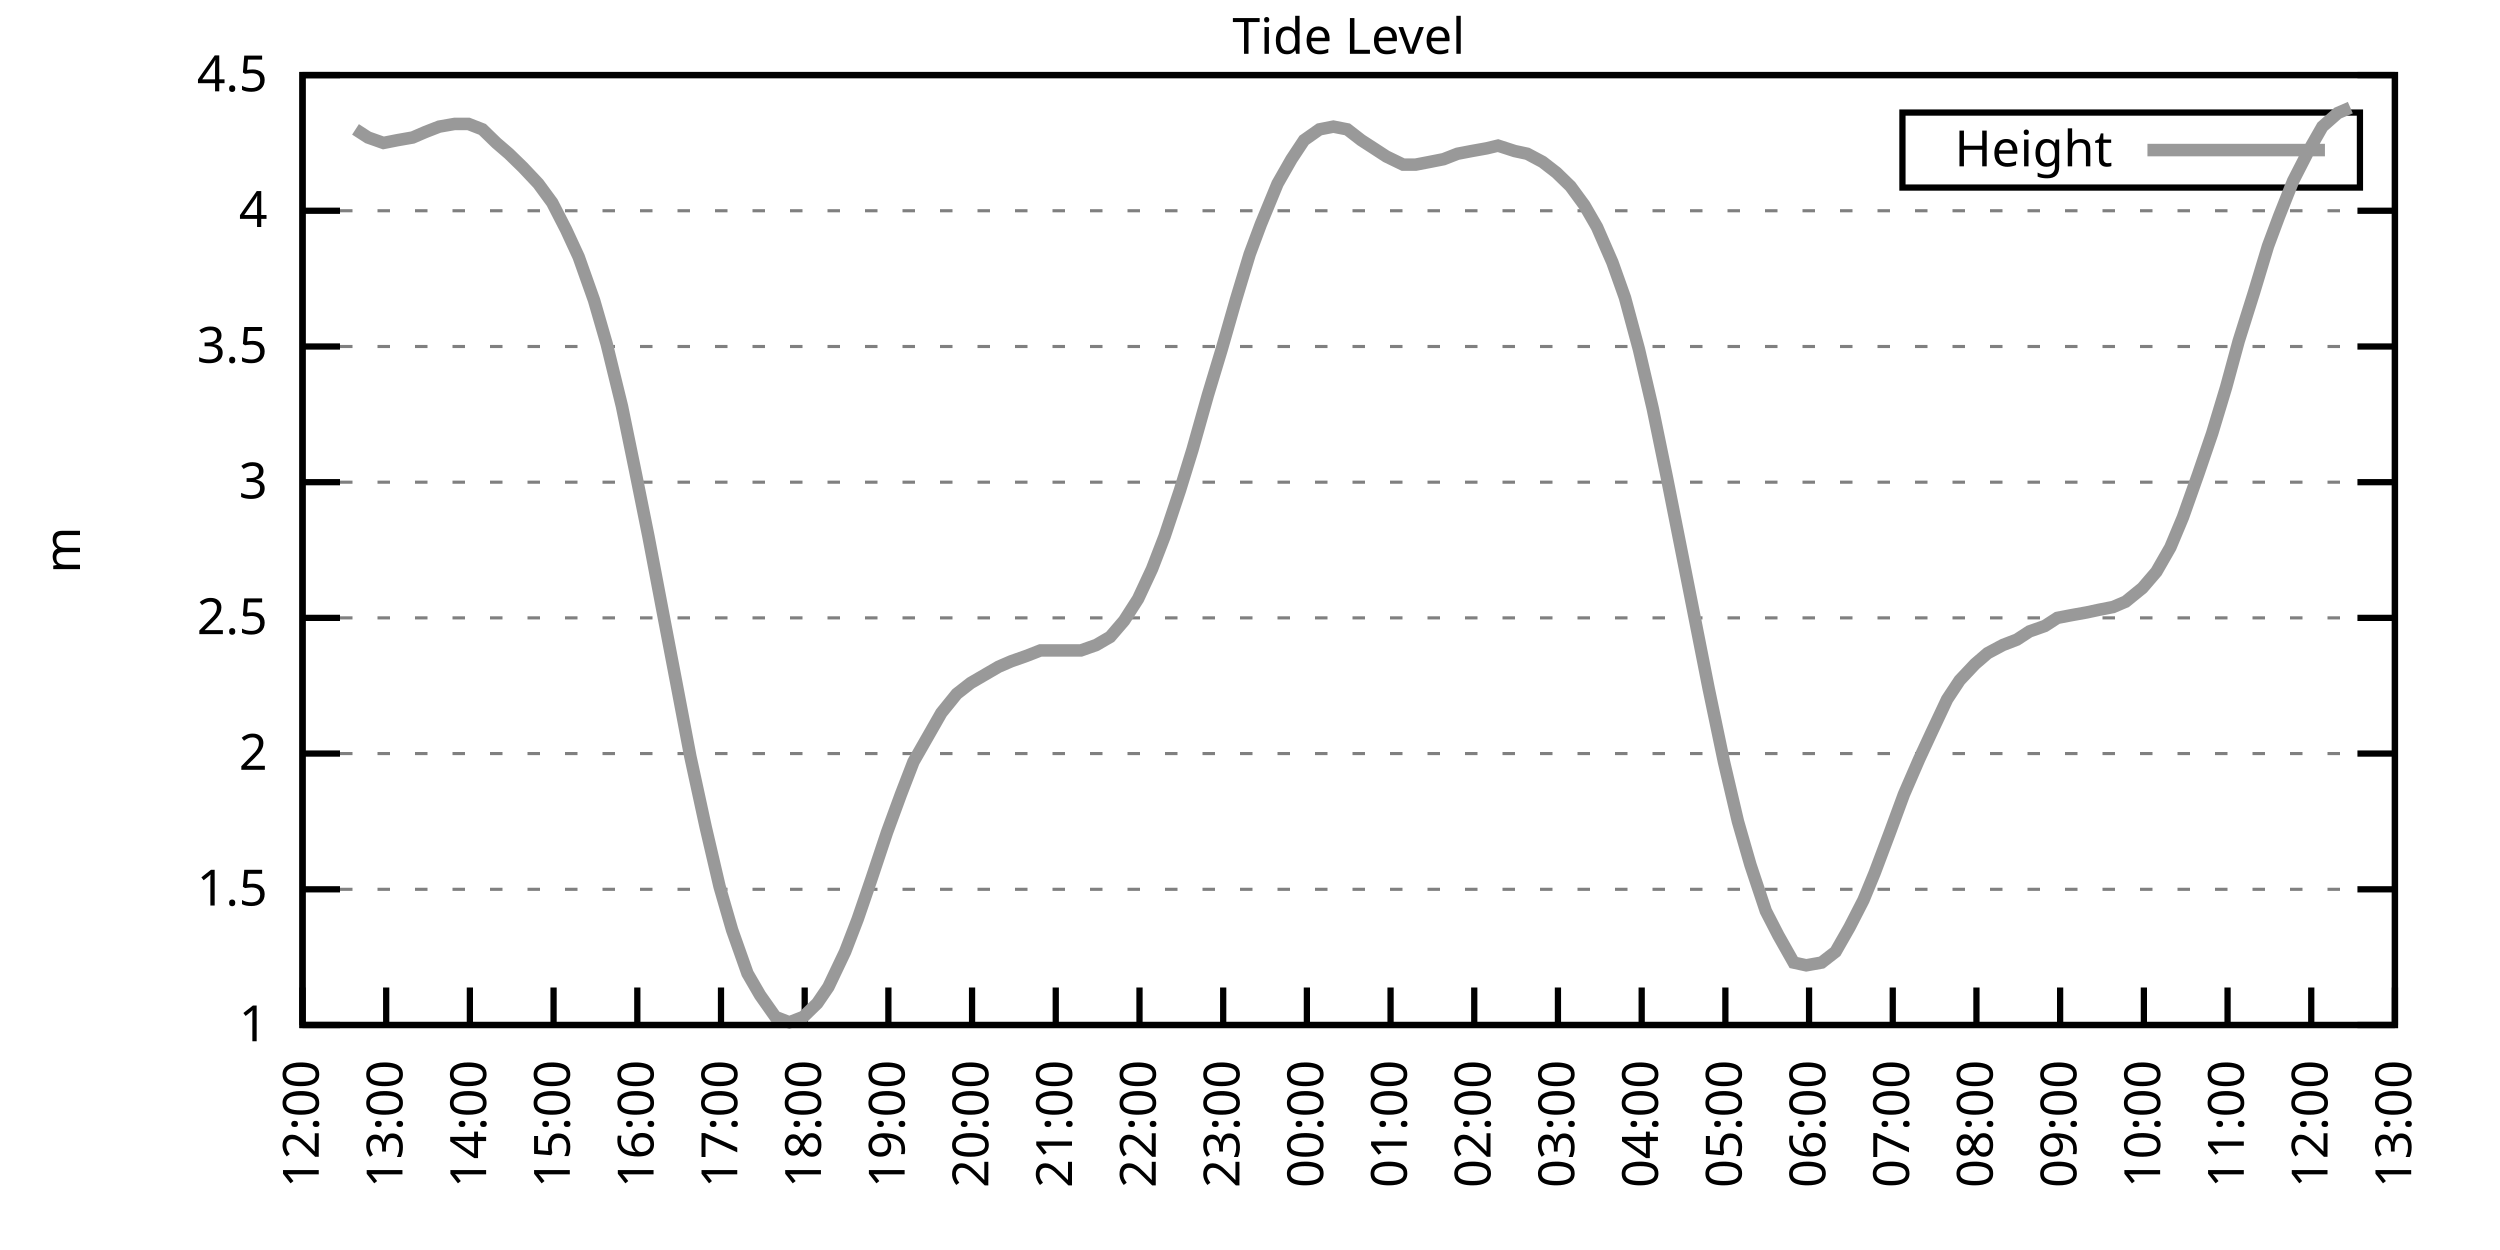
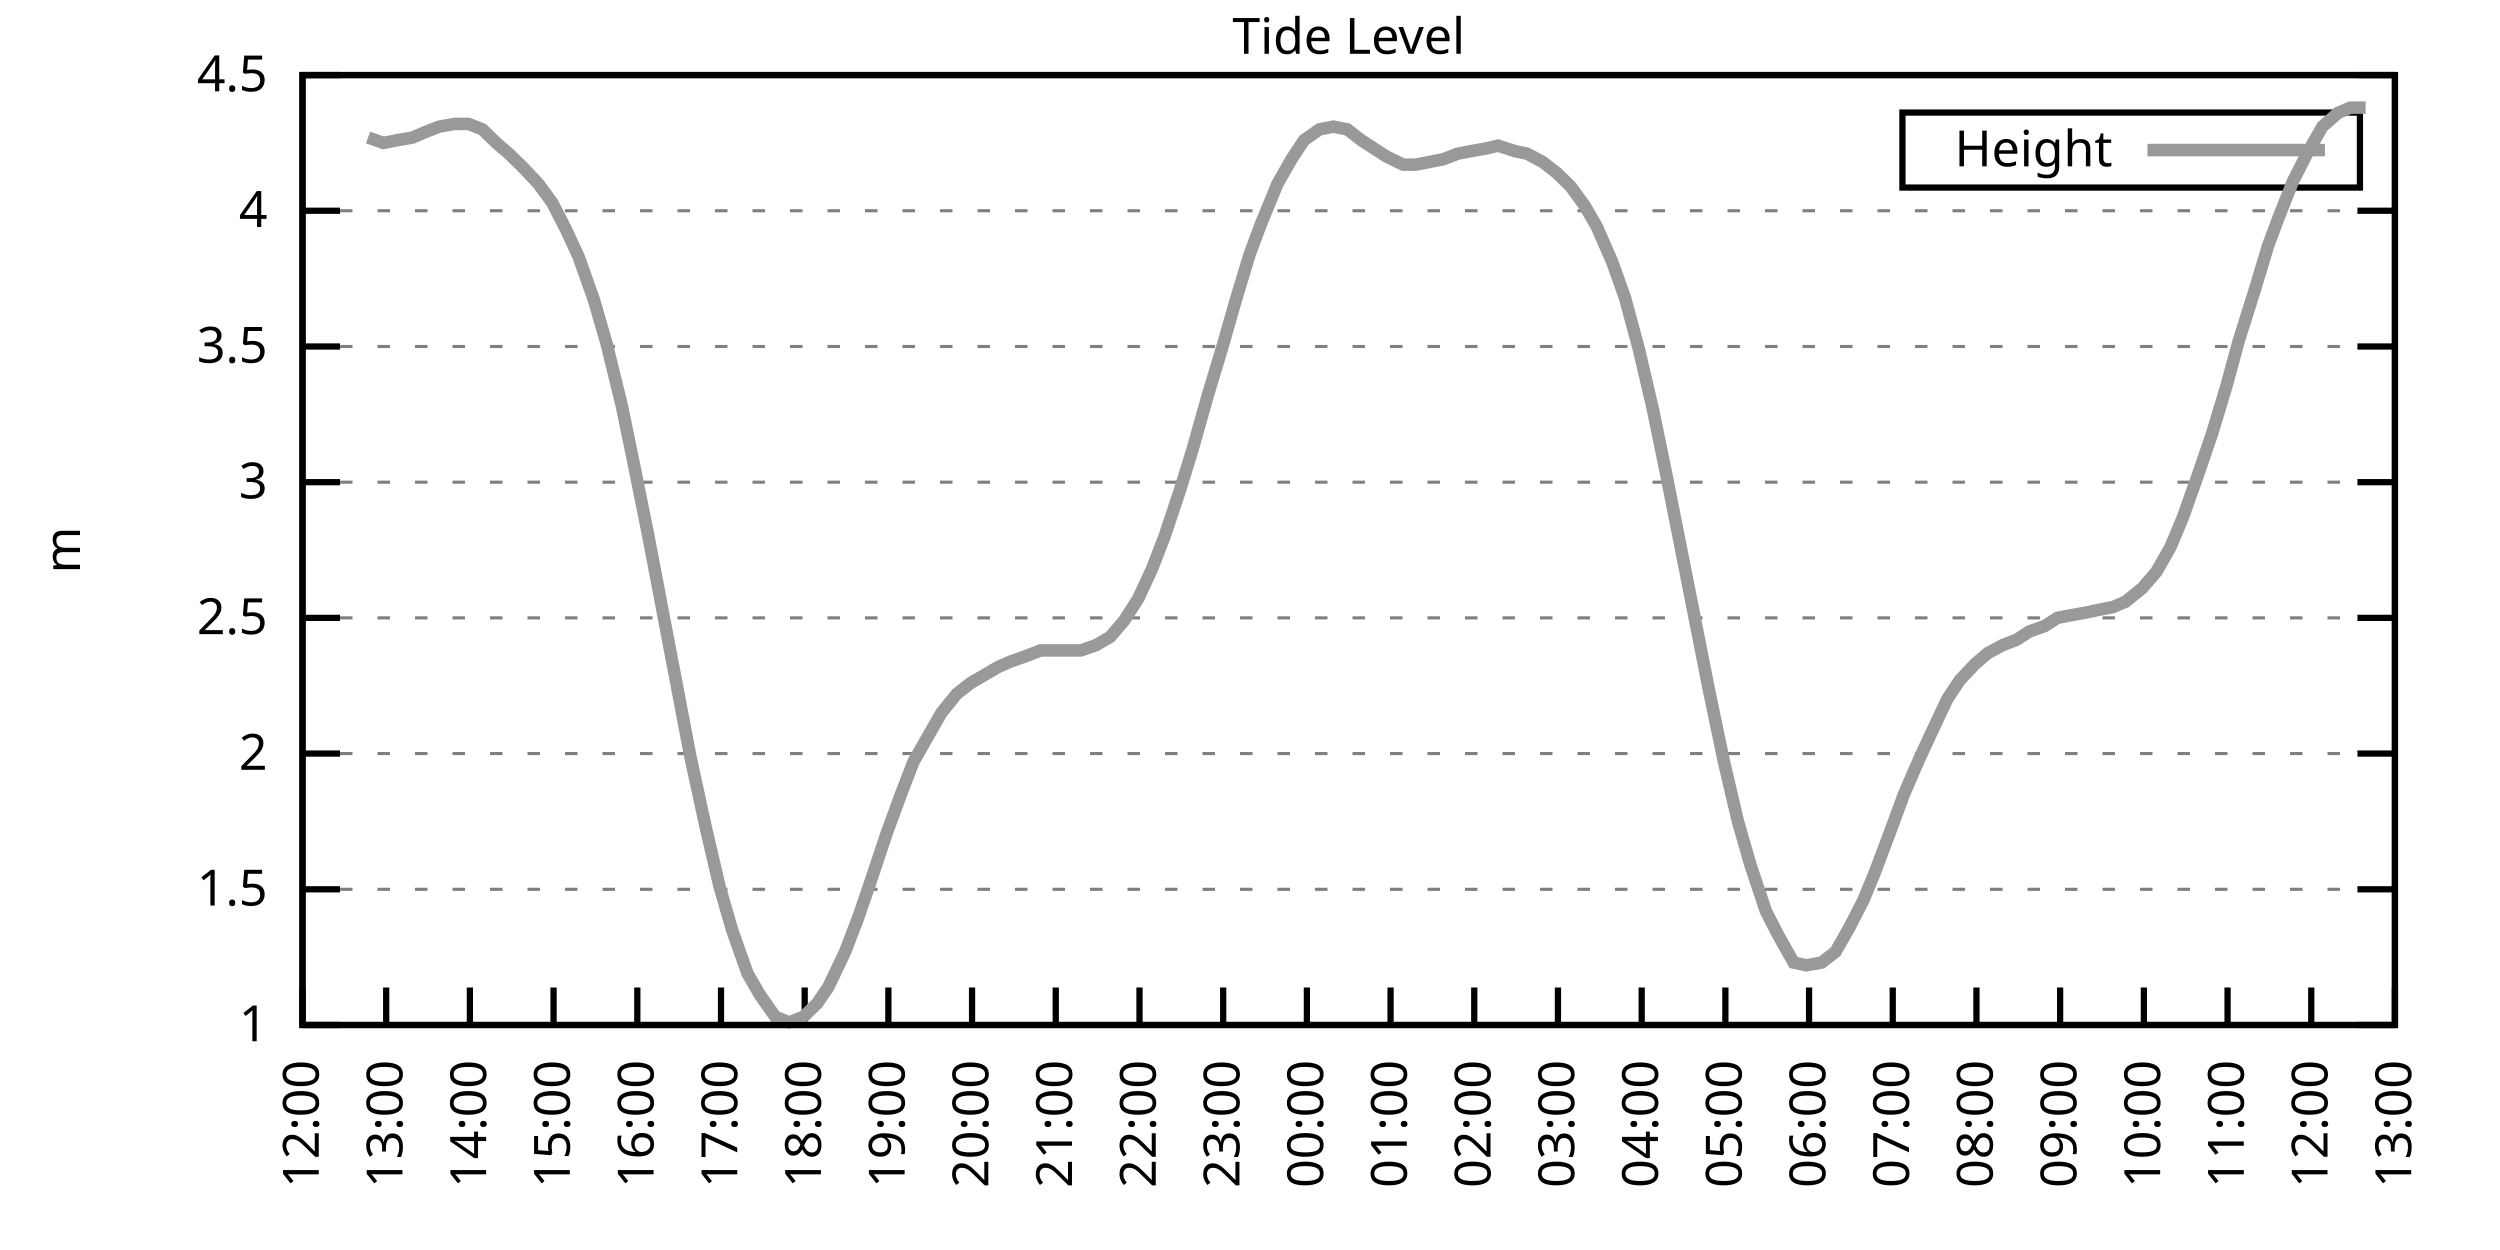
<svg xmlns="http://www.w3.org/2000/svg" xmlns:xlink="http://www.w3.org/1999/xlink" width="400" height="200" viewBox="0 0 400 200">
  <g id="gnuplot_canvas">
    <rect x="0" y="0" width="400" height="200" fill="none" />
    <defs>
      <circle id="gpDot" r="0.5" stroke-width="0.5" stroke="currentColor" />
      <path id="gpPt0" stroke-width="0.333" stroke="currentColor" d="M-1,0 h2 M0,-1 v2" />
      <path id="gpPt1" stroke-width="0.333" stroke="currentColor" d="M-1,-1 L1,1 M1,-1 L-1,1" />
      <path id="gpPt2" stroke-width="0.333" stroke="currentColor" d="M-1,0 L1,0 M0,-1 L0,1 M-1,-1 L1,1 M-1,1 L1,-1" />
      <rect id="gpPt3" stroke-width="0.333" stroke="currentColor" x="-1" y="-1" width="2" height="2" />
      <rect id="gpPt4" stroke-width="0.333" stroke="currentColor" fill="currentColor" x="-1" y="-1" width="2" height="2" />
      <circle id="gpPt5" stroke-width="0.333" stroke="currentColor" cx="0" cy="0" r="1" />
      <use xlink:href="#gpPt5" id="gpPt6" fill="currentColor" stroke="none" />
      <path id="gpPt7" stroke-width="0.333" stroke="currentColor" d="M0,-1.33 L-1.33,0.67 L1.33,0.67 z" />
      <use xlink:href="#gpPt7" id="gpPt8" fill="currentColor" stroke="none" />
      <use xlink:href="#gpPt7" id="gpPt9" stroke="currentColor" transform="rotate(180)" />
      <use xlink:href="#gpPt9" id="gpPt10" fill="currentColor" stroke="none" />
      <use xlink:href="#gpPt3" id="gpPt11" stroke="currentColor" transform="rotate(45)" />
      <use xlink:href="#gpPt11" id="gpPt12" fill="currentColor" stroke="none" />
      <path id="gpPt13" stroke-width="0.333" stroke="currentColor" d="M0,1.330 L1.265,0.411 L0.782,-1.067 L-0.782,-1.076 L-1.265,0.411 z" />
      <use xlink:href="#gpPt13" id="gpPt14" fill="currentColor" stroke="none" />
      <filter id="textbox" filterUnits="objectBoundingBox" x="0" y="0" height="1" width="1">
        <feFlood flood-color="white" flood-opacity="1" result="bgnd" />
        <feComposite in="SourceGraphic" in2="bgnd" operator="atop" />
      </filter>
      <filter id="greybox" filterUnits="objectBoundingBox" x="0" y="0" height="1" width="1">
        <feFlood flood-color="lightgrey" flood-opacity="1" result="grey" />
        <feComposite in="SourceGraphic" in2="grey" operator="atop" />
      </filter>
    </defs>
    <g fill="none" color="white" stroke="currentColor" stroke-width="1.00" stroke-linecap="butt" stroke-linejoin="miter">
</g>
    <g fill="none" color="black" stroke="currentColor" stroke-width="1.00" stroke-linecap="butt" stroke-linejoin="miter">
      <g stroke="none" shape-rendering="crispEdges">
        <polygon fill="rgb(255, 255, 255)" points="48.40,164.00 383.18,164.00 383.18,12.02 48.40,12.02 " />
      </g>
    </g>
    <g fill="none" color="black" stroke="currentColor" stroke-width="1.00" stroke-linecap="butt" stroke-linejoin="miter">
</g>
    <g fill="none" color="black" stroke="black" stroke-width="0.50" stroke-linecap="butt" stroke-linejoin="miter">
</g>
    <g fill="none" color="gray" stroke="currentColor" stroke-width="0.50" stroke-linecap="butt" stroke-linejoin="miter">
      <path stroke="gray" stroke-dasharray="2,4" class="gridline" d="M48.40,164.00 L383.19,164.00  " />
    </g>
    <g fill="none" color="gray" stroke="gray" stroke-width="1.00" stroke-linecap="butt" stroke-linejoin="miter">
</g>
    <g fill="none" color="black" stroke="currentColor" stroke-width="1.00" stroke-linecap="butt" stroke-linejoin="miter">
      <path stroke="black" d="M48.40,164.00 L54.40,164.00 M383.19,164.00 L377.19,164.00  " />
      <g transform="translate(42.80,166.60)" stroke="none" fill="black" font-family="Sans" font-size="8.00" text-anchor="end">
        <text>
          <tspan font-family="Sans"> 1</tspan>
        </text>
      </g>
    </g>
    <g fill="none" color="black" stroke="currentColor" stroke-width="1.00" stroke-linecap="butt" stroke-linejoin="miter">
</g>
    <g fill="none" color="black" stroke="black" stroke-width="0.50" stroke-linecap="butt" stroke-linejoin="miter">
</g>
    <g fill="none" color="gray" stroke="currentColor" stroke-width="0.50" stroke-linecap="butt" stroke-linejoin="miter">
      <path stroke="gray" stroke-dasharray="2,4" class="gridline" d="M48.40,142.29 L383.19,142.29  " />
    </g>
    <g fill="none" color="gray" stroke="gray" stroke-width="1.00" stroke-linecap="butt" stroke-linejoin="miter">
</g>
    <g fill="none" color="black" stroke="currentColor" stroke-width="1.00" stroke-linecap="butt" stroke-linejoin="miter">
      <path stroke="black" d="M48.40,142.29 L54.40,142.29 M383.19,142.29 L377.19,142.29  " />
      <g transform="translate(42.80,144.89)" stroke="none" fill="black" font-family="Sans" font-size="8.00" text-anchor="end">
        <text>
          <tspan font-family="Sans"> 1.5</tspan>
        </text>
      </g>
    </g>
    <g fill="none" color="black" stroke="currentColor" stroke-width="1.00" stroke-linecap="butt" stroke-linejoin="miter">
</g>
    <g fill="none" color="black" stroke="black" stroke-width="0.50" stroke-linecap="butt" stroke-linejoin="miter">
</g>
    <g fill="none" color="gray" stroke="currentColor" stroke-width="0.50" stroke-linecap="butt" stroke-linejoin="miter">
      <path stroke="gray" stroke-dasharray="2,4" class="gridline" d="M48.40,120.57 L383.19,120.57  " />
    </g>
    <g fill="none" color="gray" stroke="gray" stroke-width="1.00" stroke-linecap="butt" stroke-linejoin="miter">
</g>
    <g fill="none" color="black" stroke="currentColor" stroke-width="1.00" stroke-linecap="butt" stroke-linejoin="miter">
      <path stroke="black" d="M48.40,120.57 L54.40,120.57 M383.19,120.57 L377.19,120.57  " />
      <g transform="translate(42.80,123.17)" stroke="none" fill="black" font-family="Sans" font-size="8.00" text-anchor="end">
        <text>
          <tspan font-family="Sans"> 2</tspan>
        </text>
      </g>
    </g>
    <g fill="none" color="black" stroke="currentColor" stroke-width="1.00" stroke-linecap="butt" stroke-linejoin="miter">
</g>
    <g fill="none" color="black" stroke="black" stroke-width="0.50" stroke-linecap="butt" stroke-linejoin="miter">
</g>
    <g fill="none" color="gray" stroke="currentColor" stroke-width="0.50" stroke-linecap="butt" stroke-linejoin="miter">
      <path stroke="gray" stroke-dasharray="2,4" class="gridline" d="M48.40,98.86 L383.19,98.86  " />
    </g>
    <g fill="none" color="gray" stroke="gray" stroke-width="1.00" stroke-linecap="butt" stroke-linejoin="miter">
</g>
    <g fill="none" color="black" stroke="currentColor" stroke-width="1.00" stroke-linecap="butt" stroke-linejoin="miter">
      <path stroke="black" d="M48.40,98.86 L54.40,98.86 M383.19,98.86 L377.19,98.86  " />
      <g transform="translate(42.80,101.46)" stroke="none" fill="black" font-family="Sans" font-size="8.00" text-anchor="end">
        <text>
          <tspan font-family="Sans"> 2.5</tspan>
        </text>
      </g>
    </g>
    <g fill="none" color="black" stroke="currentColor" stroke-width="1.00" stroke-linecap="butt" stroke-linejoin="miter">
</g>
    <g fill="none" color="black" stroke="black" stroke-width="0.50" stroke-linecap="butt" stroke-linejoin="miter">
</g>
    <g fill="none" color="gray" stroke="currentColor" stroke-width="0.50" stroke-linecap="butt" stroke-linejoin="miter">
      <path stroke="gray" stroke-dasharray="2,4" class="gridline" d="M48.40,77.15 L383.19,77.15  " />
    </g>
    <g fill="none" color="gray" stroke="gray" stroke-width="1.00" stroke-linecap="butt" stroke-linejoin="miter">
</g>
    <g fill="none" color="black" stroke="currentColor" stroke-width="1.00" stroke-linecap="butt" stroke-linejoin="miter">
      <path stroke="black" d="M48.40,77.15 L54.40,77.15 M383.19,77.15 L377.19,77.15  " />
      <g transform="translate(42.80,79.75)" stroke="none" fill="black" font-family="Sans" font-size="8.00" text-anchor="end">
        <text>
          <tspan font-family="Sans"> 3</tspan>
        </text>
      </g>
    </g>
    <g fill="none" color="black" stroke="currentColor" stroke-width="1.00" stroke-linecap="butt" stroke-linejoin="miter">
</g>
    <g fill="none" color="black" stroke="black" stroke-width="0.50" stroke-linecap="butt" stroke-linejoin="miter">
</g>
    <g fill="none" color="gray" stroke="currentColor" stroke-width="0.50" stroke-linecap="butt" stroke-linejoin="miter">
      <path stroke="gray" stroke-dasharray="2,4" class="gridline" d="M48.40,55.44 L383.19,55.44  " />
    </g>
    <g fill="none" color="gray" stroke="gray" stroke-width="1.00" stroke-linecap="butt" stroke-linejoin="miter">
</g>
    <g fill="none" color="black" stroke="currentColor" stroke-width="1.00" stroke-linecap="butt" stroke-linejoin="miter">
      <path stroke="black" d="M48.40,55.44 L54.40,55.44 M383.19,55.44 L377.19,55.44  " />
      <g transform="translate(42.80,58.04)" stroke="none" fill="black" font-family="Sans" font-size="8.00" text-anchor="end">
        <text>
          <tspan font-family="Sans"> 3.5</tspan>
        </text>
      </g>
    </g>
    <g fill="none" color="black" stroke="currentColor" stroke-width="1.00" stroke-linecap="butt" stroke-linejoin="miter">
</g>
    <g fill="none" color="black" stroke="black" stroke-width="0.50" stroke-linecap="butt" stroke-linejoin="miter">
</g>
    <g fill="none" color="gray" stroke="currentColor" stroke-width="0.50" stroke-linecap="butt" stroke-linejoin="miter">
      <path stroke="gray" stroke-dasharray="2,4" class="gridline" d="M48.40,33.72 L383.19,33.72  " />
    </g>
    <g fill="none" color="gray" stroke="gray" stroke-width="1.00" stroke-linecap="butt" stroke-linejoin="miter">
</g>
    <g fill="none" color="black" stroke="currentColor" stroke-width="1.00" stroke-linecap="butt" stroke-linejoin="miter">
      <path stroke="black" d="M48.40,33.72 L54.40,33.72 M383.19,33.72 L377.19,33.72  " />
      <g transform="translate(42.80,36.32)" stroke="none" fill="black" font-family="Sans" font-size="8.00" text-anchor="end">
        <text>
          <tspan font-family="Sans"> 4</tspan>
        </text>
      </g>
    </g>
    <g fill="none" color="black" stroke="currentColor" stroke-width="1.00" stroke-linecap="butt" stroke-linejoin="miter">
</g>
    <g fill="none" color="black" stroke="black" stroke-width="0.50" stroke-linecap="butt" stroke-linejoin="miter">
</g>
    <g fill="none" color="gray" stroke="currentColor" stroke-width="0.50" stroke-linecap="butt" stroke-linejoin="miter">
      <path stroke="gray" stroke-dasharray="2,4" class="gridline" d="M48.40,12.01 L383.19,12.01  " />
    </g>
    <g fill="none" color="gray" stroke="gray" stroke-width="1.00" stroke-linecap="butt" stroke-linejoin="miter">
</g>
    <g fill="none" color="black" stroke="currentColor" stroke-width="1.00" stroke-linecap="butt" stroke-linejoin="miter">
      <path stroke="black" d="M48.40,12.01 L54.40,12.01 M383.19,12.01 L377.19,12.01  " />
      <g transform="translate(42.80,14.61)" stroke="none" fill="black" font-family="Sans" font-size="8.00" text-anchor="end">
        <text>
          <tspan font-family="Sans"> 4.5</tspan>
        </text>
      </g>
    </g>
    <g fill="none" color="black" stroke="currentColor" stroke-width="1.00" stroke-linecap="butt" stroke-linejoin="miter">
      <path stroke="black" d="M48.40,164.00 L48.40,158.00  " />
      <g transform="translate(51.00,169.60) rotate(270.00)" stroke="none" fill="black" font-family="Sans" font-size="8.00" text-anchor="end">
        <text>
          <tspan font-family="Sans">12:00</tspan>
        </text>
      </g>
    </g>
    <g fill="none" color="black" stroke="currentColor" stroke-width="1.00" stroke-linecap="butt" stroke-linejoin="miter">
      <path stroke="black" d="M61.79,164.00 L61.79,158.00  " />
      <g transform="translate(64.39,169.60) rotate(270.00)" stroke="none" fill="black" font-family="Sans" font-size="8.00" text-anchor="end">
        <text>
          <tspan font-family="Sans">13:00</tspan>
        </text>
      </g>
    </g>
    <g fill="none" color="black" stroke="currentColor" stroke-width="1.00" stroke-linecap="butt" stroke-linejoin="miter">
      <path stroke="black" d="M75.18,164.00 L75.18,158.00  " />
      <g transform="translate(77.78,169.60) rotate(270.00)" stroke="none" fill="black" font-family="Sans" font-size="8.00" text-anchor="end">
        <text>
          <tspan font-family="Sans">14:00</tspan>
        </text>
      </g>
    </g>
    <g fill="none" color="black" stroke="currentColor" stroke-width="1.00" stroke-linecap="butt" stroke-linejoin="miter">
      <path stroke="black" d="M88.57,164.00 L88.57,158.00  " />
      <g transform="translate(91.17,169.60) rotate(270.00)" stroke="none" fill="black" font-family="Sans" font-size="8.00" text-anchor="end">
        <text>
          <tspan font-family="Sans">15:00</tspan>
        </text>
      </g>
    </g>
    <g fill="none" color="black" stroke="currentColor" stroke-width="1.00" stroke-linecap="butt" stroke-linejoin="miter">
      <path stroke="black" d="M101.97,164.00 L101.97,158.00  " />
      <g transform="translate(104.57,169.60) rotate(270.00)" stroke="none" fill="black" font-family="Sans" font-size="8.00" text-anchor="end">
        <text>
          <tspan font-family="Sans">16:00</tspan>
        </text>
      </g>
    </g>
    <g fill="none" color="black" stroke="currentColor" stroke-width="1.00" stroke-linecap="butt" stroke-linejoin="miter">
      <path stroke="black" d="M115.36,164.00 L115.36,158.00  " />
      <g transform="translate(117.96,169.60) rotate(270.00)" stroke="none" fill="black" font-family="Sans" font-size="8.00" text-anchor="end">
        <text>
          <tspan font-family="Sans">17:00</tspan>
        </text>
      </g>
    </g>
    <g fill="none" color="black" stroke="currentColor" stroke-width="1.00" stroke-linecap="butt" stroke-linejoin="miter">
      <path stroke="black" d="M128.75,164.00 L128.75,158.00  " />
      <g transform="translate(131.35,169.60) rotate(270.00)" stroke="none" fill="black" font-family="Sans" font-size="8.00" text-anchor="end">
        <text>
          <tspan font-family="Sans">18:00</tspan>
        </text>
      </g>
    </g>
    <g fill="none" color="black" stroke="currentColor" stroke-width="1.00" stroke-linecap="butt" stroke-linejoin="miter">
      <path stroke="black" d="M142.14,164.00 L142.14,158.00  " />
      <g transform="translate(144.74,169.60) rotate(270.00)" stroke="none" fill="black" font-family="Sans" font-size="8.00" text-anchor="end">
        <text>
          <tspan font-family="Sans">19:00</tspan>
        </text>
      </g>
    </g>
    <g fill="none" color="black" stroke="currentColor" stroke-width="1.00" stroke-linecap="butt" stroke-linejoin="miter">
      <path stroke="black" d="M155.53,164.00 L155.53,158.00  " />
      <g transform="translate(158.13,169.60) rotate(270.00)" stroke="none" fill="black" font-family="Sans" font-size="8.00" text-anchor="end">
        <text>
          <tspan font-family="Sans">20:00</tspan>
        </text>
      </g>
    </g>
    <g fill="none" color="black" stroke="currentColor" stroke-width="1.00" stroke-linecap="butt" stroke-linejoin="miter">
      <path stroke="black" d="M168.92,164.00 L168.92,158.00  " />
      <g transform="translate(171.52,169.60) rotate(270.00)" stroke="none" fill="black" font-family="Sans" font-size="8.00" text-anchor="end">
        <text>
          <tspan font-family="Sans">21:00</tspan>
        </text>
      </g>
    </g>
    <g fill="none" color="black" stroke="currentColor" stroke-width="1.00" stroke-linecap="butt" stroke-linejoin="miter">
      <path stroke="black" d="M182.32,164.00 L182.32,158.00  " />
      <g transform="translate(184.92,169.60) rotate(270.00)" stroke="none" fill="black" font-family="Sans" font-size="8.00" text-anchor="end">
        <text>
          <tspan font-family="Sans">22:00</tspan>
        </text>
      </g>
    </g>
    <g fill="none" color="black" stroke="currentColor" stroke-width="1.00" stroke-linecap="butt" stroke-linejoin="miter">
      <path stroke="black" d="M195.71,164.00 L195.71,158.00  " />
      <g transform="translate(198.31,169.60) rotate(270.00)" stroke="none" fill="black" font-family="Sans" font-size="8.00" text-anchor="end">
        <text>
          <tspan font-family="Sans">23:00</tspan>
        </text>
      </g>
    </g>
    <g fill="none" color="black" stroke="currentColor" stroke-width="1.00" stroke-linecap="butt" stroke-linejoin="miter">
      <path stroke="black" d="M209.10,164.00 L209.10,158.00  " />
      <g transform="translate(211.70,169.60) rotate(270.00)" stroke="none" fill="black" font-family="Sans" font-size="8.00" text-anchor="end">
        <text>
          <tspan font-family="Sans">00:00</tspan>
        </text>
      </g>
    </g>
    <g fill="none" color="black" stroke="currentColor" stroke-width="1.00" stroke-linecap="butt" stroke-linejoin="miter">
      <path stroke="black" d="M222.49,164.00 L222.49,158.00  " />
      <g transform="translate(225.09,169.60) rotate(270.00)" stroke="none" fill="black" font-family="Sans" font-size="8.00" text-anchor="end">
        <text>
          <tspan font-family="Sans">01:00</tspan>
        </text>
      </g>
    </g>
    <g fill="none" color="black" stroke="currentColor" stroke-width="1.00" stroke-linecap="butt" stroke-linejoin="miter">
      <path stroke="black" d="M235.88,164.00 L235.88,158.00  " />
      <g transform="translate(238.48,169.60) rotate(270.00)" stroke="none" fill="black" font-family="Sans" font-size="8.00" text-anchor="end">
        <text>
          <tspan font-family="Sans">02:00</tspan>
        </text>
      </g>
    </g>
    <g fill="none" color="black" stroke="currentColor" stroke-width="1.00" stroke-linecap="butt" stroke-linejoin="miter">
      <path stroke="black" d="M249.27,164.00 L249.27,158.00  " />
      <g transform="translate(251.87,169.60) rotate(270.00)" stroke="none" fill="black" font-family="Sans" font-size="8.00" text-anchor="end">
        <text>
          <tspan font-family="Sans">03:00</tspan>
        </text>
      </g>
    </g>
    <g fill="none" color="black" stroke="currentColor" stroke-width="1.00" stroke-linecap="butt" stroke-linejoin="miter">
      <path stroke="black" d="M262.67,164.00 L262.67,158.00  " />
      <g transform="translate(265.27,169.60) rotate(270.00)" stroke="none" fill="black" font-family="Sans" font-size="8.00" text-anchor="end">
        <text>
          <tspan font-family="Sans">04:00</tspan>
        </text>
      </g>
    </g>
    <g fill="none" color="black" stroke="currentColor" stroke-width="1.00" stroke-linecap="butt" stroke-linejoin="miter">
      <path stroke="black" d="M276.06,164.00 L276.06,158.00  " />
      <g transform="translate(278.66,169.60) rotate(270.00)" stroke="none" fill="black" font-family="Sans" font-size="8.00" text-anchor="end">
        <text>
          <tspan font-family="Sans">05:00</tspan>
        </text>
      </g>
    </g>
    <g fill="none" color="black" stroke="currentColor" stroke-width="1.00" stroke-linecap="butt" stroke-linejoin="miter">
      <path stroke="black" d="M289.45,164.00 L289.45,158.00  " />
      <g transform="translate(292.05,169.60) rotate(270.00)" stroke="none" fill="black" font-family="Sans" font-size="8.00" text-anchor="end">
        <text>
          <tspan font-family="Sans">06:00</tspan>
        </text>
      </g>
    </g>
    <g fill="none" color="black" stroke="currentColor" stroke-width="1.00" stroke-linecap="butt" stroke-linejoin="miter">
      <path stroke="black" d="M302.84,164.00 L302.84,158.00  " />
      <g transform="translate(305.44,169.60) rotate(270.00)" stroke="none" fill="black" font-family="Sans" font-size="8.00" text-anchor="end">
        <text>
          <tspan font-family="Sans">07:00</tspan>
        </text>
      </g>
    </g>
    <g fill="none" color="black" stroke="currentColor" stroke-width="1.00" stroke-linecap="butt" stroke-linejoin="miter">
      <path stroke="black" d="M316.23,164.00 L316.23,158.00  " />
      <g transform="translate(318.83,169.60) rotate(270.00)" stroke="none" fill="black" font-family="Sans" font-size="8.00" text-anchor="end">
        <text>
          <tspan font-family="Sans">08:00</tspan>
        </text>
      </g>
    </g>
    <g fill="none" color="black" stroke="currentColor" stroke-width="1.00" stroke-linecap="butt" stroke-linejoin="miter">
      <path stroke="black" d="M329.62,164.00 L329.62,158.00  " />
      <g transform="translate(332.22,169.60) rotate(270.00)" stroke="none" fill="black" font-family="Sans" font-size="8.00" text-anchor="end">
        <text>
          <tspan font-family="Sans">09:00</tspan>
        </text>
      </g>
    </g>
    <g fill="none" color="black" stroke="currentColor" stroke-width="1.00" stroke-linecap="butt" stroke-linejoin="miter">
      <path stroke="black" d="M343.02,164.00 L343.02,158.00  " />
      <g transform="translate(345.62,169.60) rotate(270.00)" stroke="none" fill="black" font-family="Sans" font-size="8.00" text-anchor="end">
        <text>
          <tspan font-family="Sans">10:00</tspan>
        </text>
      </g>
    </g>
    <g fill="none" color="black" stroke="currentColor" stroke-width="1.00" stroke-linecap="butt" stroke-linejoin="miter">
      <path stroke="black" d="M356.41,164.00 L356.41,158.00  " />
      <g transform="translate(359.01,169.60) rotate(270.00)" stroke="none" fill="black" font-family="Sans" font-size="8.00" text-anchor="end">
        <text>
          <tspan font-family="Sans">11:00</tspan>
        </text>
      </g>
    </g>
    <g fill="none" color="black" stroke="currentColor" stroke-width="1.00" stroke-linecap="butt" stroke-linejoin="miter">
      <path stroke="black" d="M369.80,164.00 L369.80,158.00  " />
      <g transform="translate(372.40,169.60) rotate(270.00)" stroke="none" fill="black" font-family="Sans" font-size="8.00" text-anchor="end">
        <text>
          <tspan font-family="Sans">12:00</tspan>
        </text>
      </g>
    </g>
    <g fill="none" color="black" stroke="currentColor" stroke-width="1.00" stroke-linecap="butt" stroke-linejoin="miter">
      <path stroke="black" d="M383.19,164.00 L383.19,158.00  " />
      <g transform="translate(385.79,169.60) rotate(270.00)" stroke="none" fill="black" font-family="Sans" font-size="8.00" text-anchor="end">
        <text>
          <tspan font-family="Sans">13:00</tspan>
        </text>
      </g>
    </g>
    <g fill="none" color="black" stroke="currentColor" stroke-width="1.00" stroke-linecap="butt" stroke-linejoin="miter">
</g>
    <g fill="none" color="black" stroke="currentColor" stroke-width="1.00" stroke-linecap="butt" stroke-linejoin="miter">
      <path stroke="black" d="M48.40,12.01 L48.40,164.00 L383.19,164.00 L383.19,12.01 L48.40,12.01 Z  " />
    </g>
    <g fill="none" color="black" stroke="currentColor" stroke-width="1.00" stroke-linecap="butt" stroke-linejoin="miter">
</g>
    <g fill="none" color="black" stroke="currentColor" stroke-width="1.00" stroke-linecap="butt" stroke-linejoin="miter">
      <path stroke="black" d="M304.39,30.01 L304.39,18.01 L377.59,18.01 L377.59,30.01 L304.39,30.01 Z  " />
    </g>
    <g id="Tide_level_plot_1">
      <g fill="none" color="white" stroke="black" stroke-width="2.00" stroke-linecap="butt" stroke-linejoin="miter">
</g>
      <g fill="none" color="black" stroke="currentColor" stroke-width="2.00" stroke-linecap="butt" stroke-linejoin="miter">
        <g transform="translate(337.99,26.61)" stroke="none" fill="black" font-family="Sans" font-size="8.00" text-anchor="end">
          <text>
            <tspan font-family="Sans">Height</tspan>
          </text>
        </g>
      </g>
      <g fill="none" color="black" stroke="currentColor" stroke-width="2.00" stroke-linecap="butt" stroke-linejoin="miter">
-         <path stroke="rgb(153, 153, 153)" d="M343.59,24.01 L371.99,24.01 M56.88,20.70 L58.89,22.00 L61.35,22.87 L63.58,22.43 L66.03,22.00 L68.04,21.13   L70.27,20.26 L72.73,19.83 L74.96,19.83 L77.19,20.70 L79.42,22.87 L81.43,24.60 L83.66,26.77 L86.12,29.38   L88.35,32.42 L90.58,36.76 L92.59,41.11 L95.05,48.05 L97.06,55.00 L99.51,64.99 L101.74,75.85 L103.75,85.83   L105.98,97.56 L108.22,109.28 L110.45,121.01 L112.90,132.30 L115.13,141.85 L117.14,148.80 L119.60,155.75 L121.61,159.22   L124.06,162.70 L126.29,163.57 L128.53,162.70 L130.76,160.53 L132.54,157.92 L135.22,152.28 L137.23,147.06 L139.46,140.55   L141.92,133.17 L144.15,127.09 L146.16,121.88 L148.39,117.97 L150.62,114.06 L153.08,111.02 L155.31,109.28 L157.54,107.98   L159.77,106.68 L161.78,105.81 L164.24,104.94 L166.47,104.07 L168.48,104.07 L170.93,104.07 L172.94,104.07 L175.40,103.20   L177.63,101.90 L179.86,99.30 L182.09,95.82 L184.32,91.04 L186.33,85.83 L188.79,78.45 L190.80,71.94 L193.25,63.25   L195.48,55.87 L197.72,48.05 L199.95,40.67 L201.73,35.89 L204.41,29.38 L206.64,25.47 L208.65,22.43 L211.11,20.70   L213.34,20.26 L215.57,20.70 L217.80,22.43 L219.81,23.73 L221.82,25.04 L224.50,26.34 L226.51,26.34 L228.74,25.91   L230.97,25.47 L233.20,24.60 L235.44,24.17 L237.89,23.73 L239.68,23.30 L242.36,24.17 L244.36,24.60 L246.82,25.91   L249.05,27.64 L251.28,29.81 L253.51,32.85 L255.52,36.33 L257.98,41.97 L259.99,47.62 L262.22,55.87 L264.45,65.42   L266.68,76.28 L268.92,87.57 L271.15,98.86 L273.38,110.15 L275.83,121.88 L278.07,131.43 L280.07,138.38 L282.53,145.76   L284.54,149.67 L286.99,154.01 L289.00,154.45 L291.46,154.01 L293.69,152.28 L295.92,148.37 L298.15,144.02 L299.94,139.68   L302.39,133.17 L304.63,127.09 L307.08,121.44 L309.09,117.10 L311.54,111.89 L313.55,108.85 L316.01,106.24 L318.02,104.51   L320.47,103.20 L322.70,102.34 L324.71,101.03 L327.17,100.16 L329.18,98.86 L331.41,98.43 L333.86,97.99 L335.87,97.56   L338.10,97.12 L340.11,96.26 L342.79,94.08 L345.02,91.48 L347.26,87.57 L349.26,82.79 L351.72,75.85 L353.95,69.33   L356.18,61.95 L358.19,54.57 L360.65,46.75 L362.88,39.37 L364.66,34.59 L366.90,28.95 L369.35,24.17 L371.58,20.26   L374.04,18.09 L376.05,17.22  " />
+         <path stroke="rgb(153, 153, 153)" d="M343.59,24.01 L371.99,24.01 M58.89,22.00 L61.35,22.87 L63.58,22.43 L66.03,22.00 L68.04,21.13 L70.27,20.26   L72.73,19.83 L74.96,19.83 L77.19,20.70 L79.42,22.87 L81.43,24.60 L83.66,26.77 L86.12,29.38 L88.35,32.42   L90.58,36.76 L92.59,41.11 L95.05,48.05 L97.06,55.00 L99.51,64.99 L101.74,75.85 L103.75,85.83 L105.98,97.56   L108.22,109.28 L110.45,121.01 L112.90,132.30 L115.13,141.85 L117.14,148.80 L119.60,155.75 L121.61,159.22 L124.06,162.70   L126.29,163.57 L128.53,162.70 L130.76,160.53 L132.54,157.92 L135.22,152.28 L137.23,147.06 L139.46,140.55 L141.92,133.17   L144.15,127.09 L146.16,121.88 L148.39,117.97 L150.62,114.06 L153.08,111.02 L155.31,109.28 L157.54,107.98 L159.77,106.68   L161.78,105.81 L164.24,104.94 L166.47,104.07 L168.48,104.07 L170.93,104.07 L172.94,104.07 L175.40,103.20 L177.63,101.90   L179.86,99.30 L182.09,95.82 L184.32,91.04 L186.33,85.83 L188.79,78.45 L190.80,71.94 L193.25,63.25 L195.48,55.87   L197.72,48.05 L199.95,40.67 L201.73,35.89 L204.41,29.38 L206.64,25.47 L208.65,22.43 L211.11,20.70 L213.34,20.26   L215.57,20.70 L217.80,22.43 L219.81,23.73 L221.82,25.04 L224.50,26.34 L226.51,26.34 L228.74,25.91 L230.97,25.47   L233.20,24.60 L235.44,24.17 L237.89,23.73 L239.68,23.30 L242.36,24.17 L244.36,24.60 L246.82,25.91 L249.05,27.64   L251.28,29.81 L253.51,32.85 L255.52,36.33 L257.98,41.97 L259.99,47.62 L262.22,55.87 L264.45,65.42 L266.68,76.28   L268.92,87.57 L271.15,98.86 L273.38,110.15 L275.83,121.88 L278.07,131.43 L280.07,138.38 L282.53,145.76 L284.54,149.67   L286.99,154.01 L289.00,154.45 L291.46,154.01 L293.69,152.28 L295.92,148.37 L298.15,144.02 L299.94,139.68 L302.39,133.17   L304.63,127.09 L307.08,121.44 L309.09,117.10 L311.54,111.89 L313.55,108.85 L316.01,106.24 L318.02,104.51 L320.47,103.20   L322.70,102.34 L324.71,101.03 L327.17,100.16 L329.18,98.86 L331.41,98.43 L333.86,97.99 L335.87,97.56 L338.10,97.12   L340.11,96.26 L342.79,94.08 L345.02,91.48 L347.26,87.57 L349.26,82.79 L351.72,75.85 L353.95,69.33 L356.18,61.95   L358.19,54.57 L360.65,46.75 L362.88,39.37 L364.66,34.59 L366.90,28.95 L369.35,24.17 L371.58,20.26 L374.04,18.09   L376.05,17.22 L378.50,17.22  " />
      </g>
    </g>
    <g fill="none" color="black" stroke="currentColor" stroke-width="2.00" stroke-linecap="butt" stroke-linejoin="miter">
</g>
    <g fill="none" color="black" stroke="black" stroke-width="1.00" stroke-linecap="butt" stroke-linejoin="miter">
</g>
    <g fill="none" color="black" stroke="currentColor" stroke-width="1.00" stroke-linecap="butt" stroke-linejoin="miter">
      <path stroke="black" d="M48.40,12.01 L48.40,164.00 L383.19,164.00 L383.19,12.01 L48.40,12.01 Z  " />
      <g transform="translate(12.80,88.01) rotate(270.00)" stroke="none" fill="black" font-family="Sans" font-size="8.00" text-anchor="middle">
        <text>
          <tspan font-family="Sans">m</tspan>
        </text>
      </g>
    </g>
    <g fill="none" color="black" stroke="currentColor" stroke-width="1.00" stroke-linecap="butt" stroke-linejoin="miter">
</g>
    <g fill="none" color="black" stroke="currentColor" stroke-width="1.00" stroke-linecap="butt" stroke-linejoin="miter">
      <g transform="translate(215.79,8.61)" stroke="none" fill="black" font-family="Sans" font-size="8.00" text-anchor="middle">
        <text>
          <tspan font-family="Sans">Tide Level</tspan>
        </text>
      </g>
    </g>
    <g fill="none" color="black" stroke="currentColor" stroke-width="1.00" stroke-linecap="butt" stroke-linejoin="miter">
</g>
  </g>
</svg>
